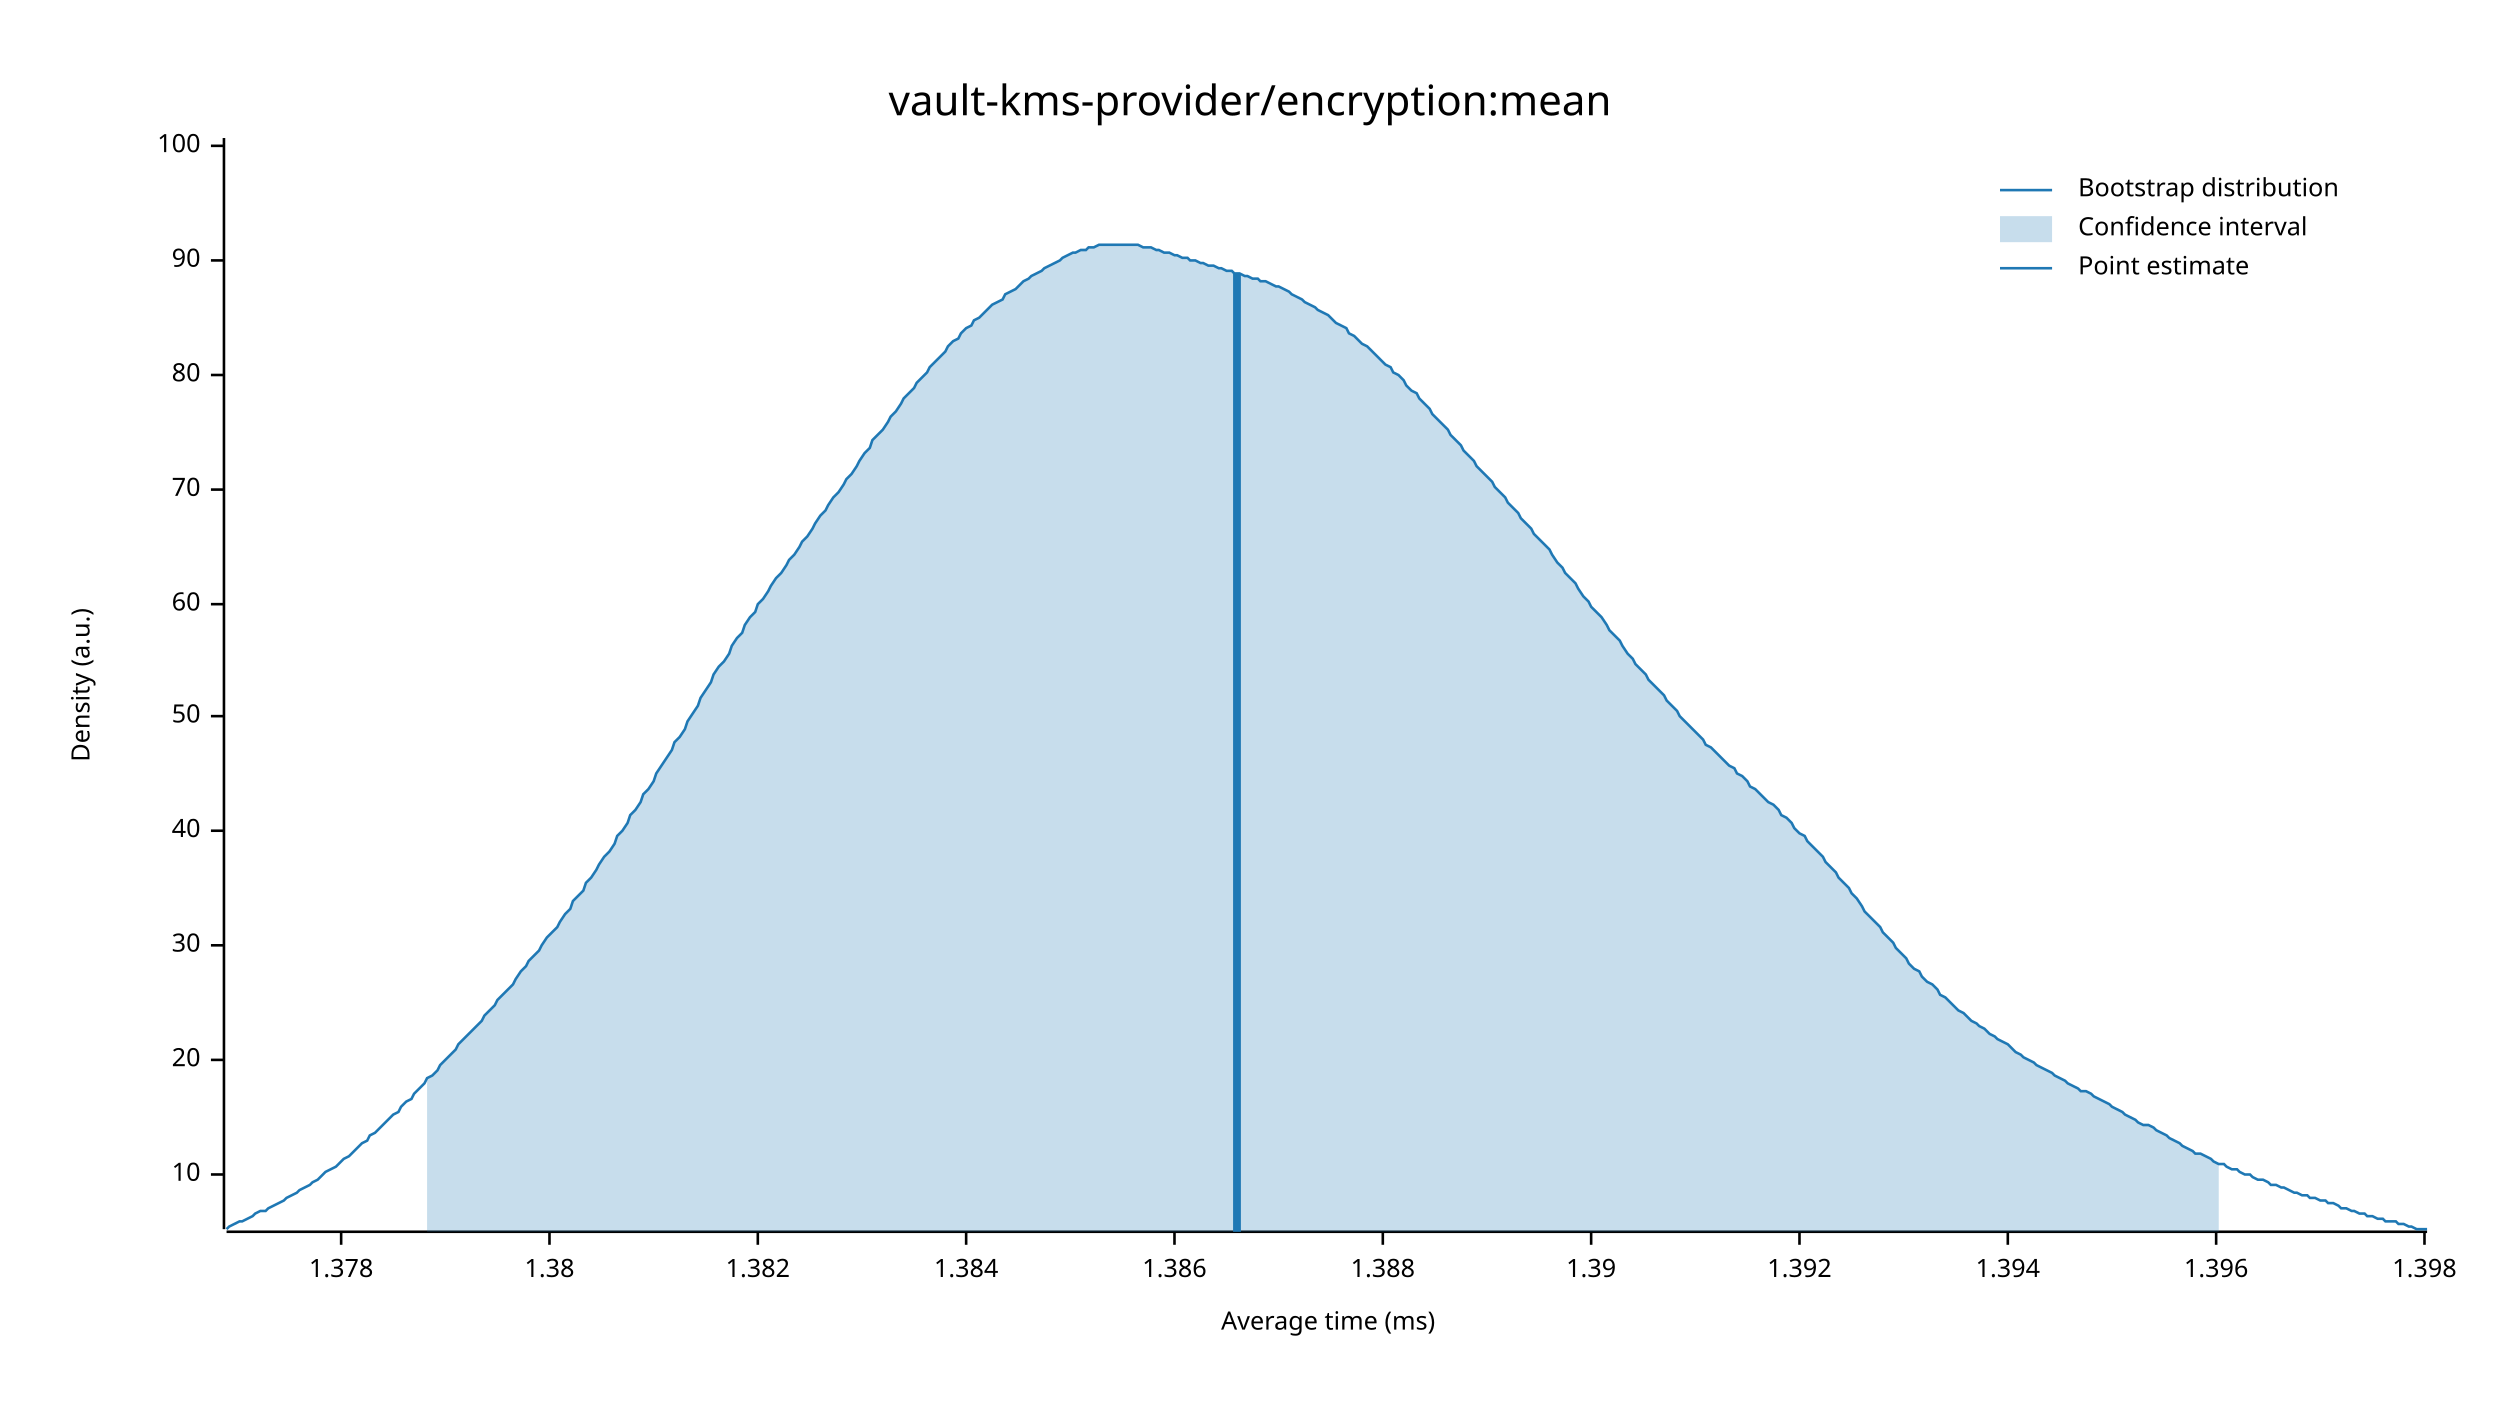
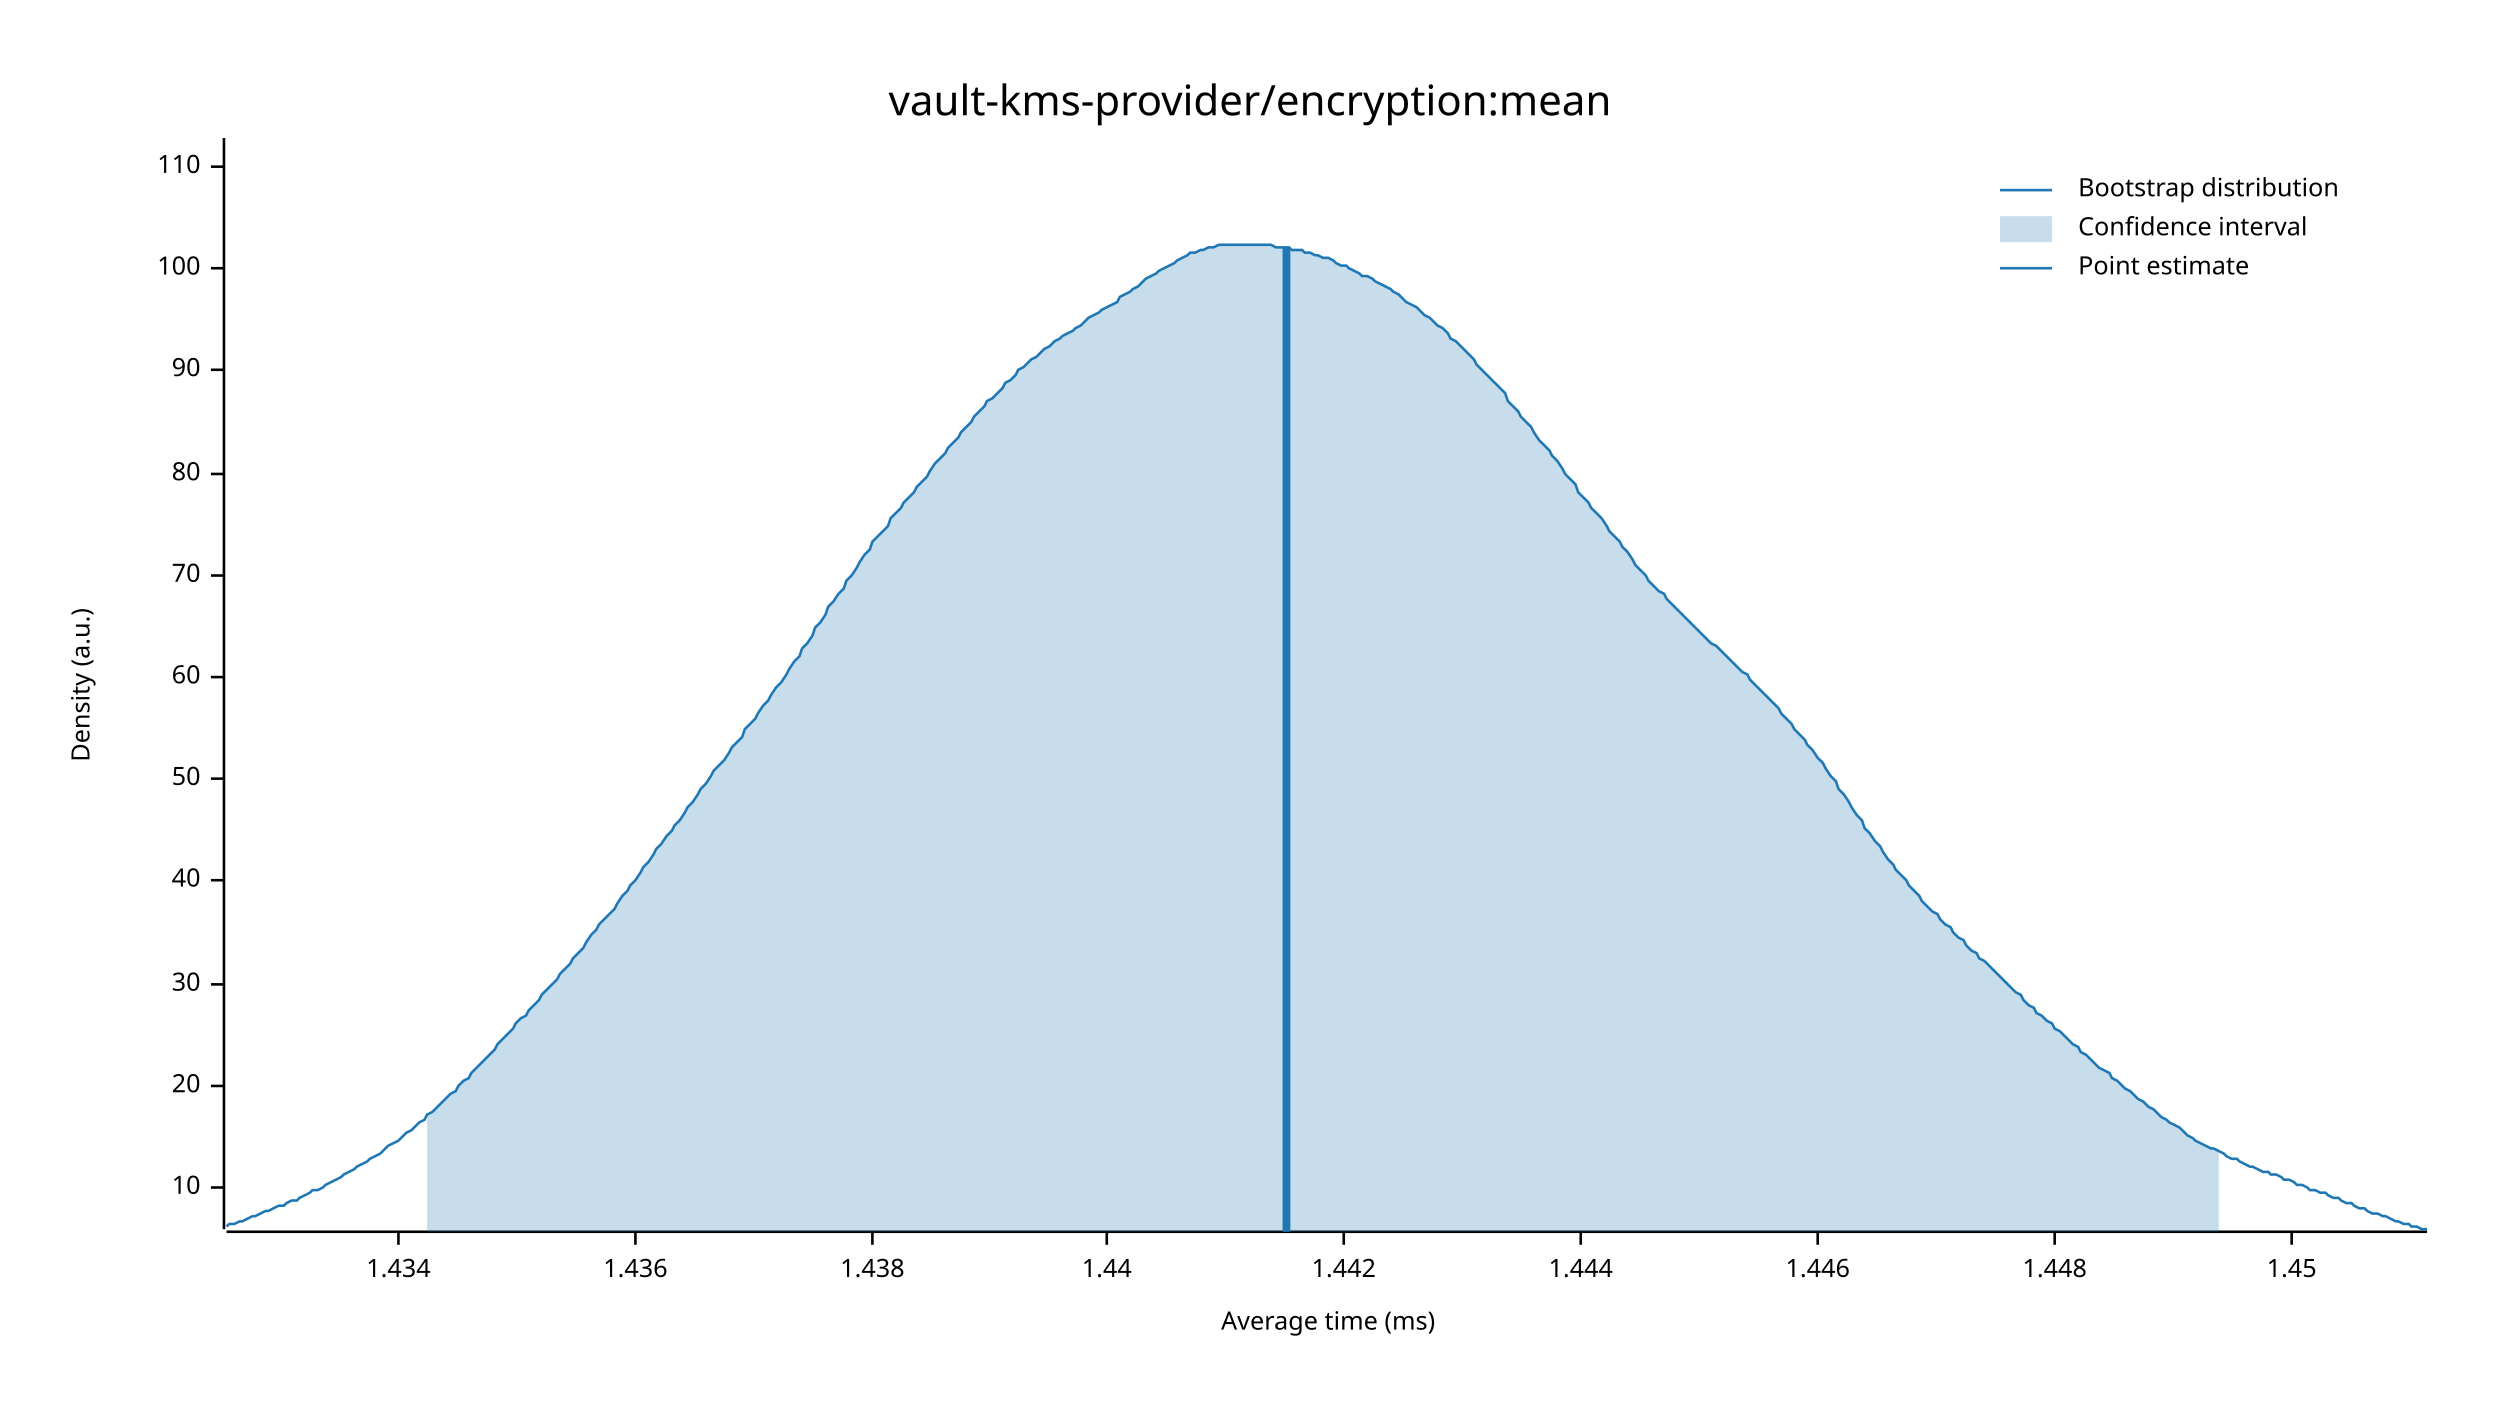
<svg xmlns="http://www.w3.org/2000/svg" width="960" height="540" viewBox="0 0 960 540">
  <text x="480" y="32" dy="0.76em" text-anchor="middle" font-family="sans-serif" font-size="16.129" opacity="1" fill="#000000">
vault-kms-provider/encryption:mean
</text>
  <text x="27" y="263" dy="0.76em" text-anchor="middle" font-family="sans-serif" font-size="9.677" opacity="1" fill="#000000" transform="rotate(270, 27, 263)">
Density (a.u.)
</text>
  <text x="510" y="513" dy="-0.5ex" text-anchor="middle" font-family="sans-serif" font-size="9.677" opacity="1" fill="#000000">
Average time (ms)
</text>
  <polyline fill="none" opacity="1" stroke="#000000" stroke-width="1" points="86,53 86,472 " />
-   <text x="77" y="451" dy="0.5ex" text-anchor="end" font-family="sans-serif" font-size="9.677" opacity="1" fill="#000000">
+   <text x="77" y="456" dy="0.5ex" text-anchor="end" font-family="sans-serif" font-size="9.677" opacity="1" fill="#000000">
10
</text>
-   <polyline fill="none" opacity="1" stroke="#000000" stroke-width="1" points="81,451 86,451 " />
-   <text x="77" y="407" dy="0.5ex" text-anchor="end" font-family="sans-serif" font-size="9.677" opacity="1" fill="#000000">
+   <polyline fill="none" opacity="1" stroke="#000000" stroke-width="1" points="81,456 86,456 " />
+   <text x="77" y="417" dy="0.5ex" text-anchor="end" font-family="sans-serif" font-size="9.677" opacity="1" fill="#000000">
20
</text>
-   <polyline fill="none" opacity="1" stroke="#000000" stroke-width="1" points="81,407 86,407 " />
-   <text x="77" y="363" dy="0.5ex" text-anchor="end" font-family="sans-serif" font-size="9.677" opacity="1" fill="#000000">
+   <polyline fill="none" opacity="1" stroke="#000000" stroke-width="1" points="81,417 86,417 " />
+   <text x="77" y="378" dy="0.5ex" text-anchor="end" font-family="sans-serif" font-size="9.677" opacity="1" fill="#000000">
30
</text>
-   <polyline fill="none" opacity="1" stroke="#000000" stroke-width="1" points="81,363 86,363 " />
-   <text x="77" y="319" dy="0.5ex" text-anchor="end" font-family="sans-serif" font-size="9.677" opacity="1" fill="#000000">
+   <polyline fill="none" opacity="1" stroke="#000000" stroke-width="1" points="81,378 86,378 " />
+   <text x="77" y="338" dy="0.5ex" text-anchor="end" font-family="sans-serif" font-size="9.677" opacity="1" fill="#000000">
40
</text>
-   <polyline fill="none" opacity="1" stroke="#000000" stroke-width="1" points="81,319 86,319 " />
-   <text x="77" y="275" dy="0.5ex" text-anchor="end" font-family="sans-serif" font-size="9.677" opacity="1" fill="#000000">
+   <polyline fill="none" opacity="1" stroke="#000000" stroke-width="1" points="81,338 86,338 " />
+   <text x="77" y="299" dy="0.5ex" text-anchor="end" font-family="sans-serif" font-size="9.677" opacity="1" fill="#000000">
50
</text>
-   <polyline fill="none" opacity="1" stroke="#000000" stroke-width="1" points="81,275 86,275 " />
-   <text x="77" y="232" dy="0.5ex" text-anchor="end" font-family="sans-serif" font-size="9.677" opacity="1" fill="#000000">
+   <polyline fill="none" opacity="1" stroke="#000000" stroke-width="1" points="81,299 86,299 " />
+   <text x="77" y="260" dy="0.5ex" text-anchor="end" font-family="sans-serif" font-size="9.677" opacity="1" fill="#000000">
60
</text>
-   <polyline fill="none" opacity="1" stroke="#000000" stroke-width="1" points="81,232 86,232 " />
-   <text x="77" y="188" dy="0.5ex" text-anchor="end" font-family="sans-serif" font-size="9.677" opacity="1" fill="#000000">
+   <polyline fill="none" opacity="1" stroke="#000000" stroke-width="1" points="81,260 86,260 " />
+   <text x="77" y="221" dy="0.5ex" text-anchor="end" font-family="sans-serif" font-size="9.677" opacity="1" fill="#000000">
70
</text>
-   <polyline fill="none" opacity="1" stroke="#000000" stroke-width="1" points="81,188 86,188 " />
-   <text x="77" y="144" dy="0.5ex" text-anchor="end" font-family="sans-serif" font-size="9.677" opacity="1" fill="#000000">
+   <polyline fill="none" opacity="1" stroke="#000000" stroke-width="1" points="81,221 86,221 " />
+   <text x="77" y="182" dy="0.5ex" text-anchor="end" font-family="sans-serif" font-size="9.677" opacity="1" fill="#000000">
80
</text>
-   <polyline fill="none" opacity="1" stroke="#000000" stroke-width="1" points="81,144 86,144 " />
-   <text x="77" y="100" dy="0.5ex" text-anchor="end" font-family="sans-serif" font-size="9.677" opacity="1" fill="#000000">
+   <polyline fill="none" opacity="1" stroke="#000000" stroke-width="1" points="81,182 86,182 " />
+   <text x="77" y="142" dy="0.5ex" text-anchor="end" font-family="sans-serif" font-size="9.677" opacity="1" fill="#000000">
90
</text>
-   <polyline fill="none" opacity="1" stroke="#000000" stroke-width="1" points="81,100 86,100 " />
-   <text x="77" y="56" dy="0.5ex" text-anchor="end" font-family="sans-serif" font-size="9.677" opacity="1" fill="#000000">
+   <polyline fill="none" opacity="1" stroke="#000000" stroke-width="1" points="81,142 86,142 " />
+   <text x="77" y="103" dy="0.5ex" text-anchor="end" font-family="sans-serif" font-size="9.677" opacity="1" fill="#000000">
100
</text>
-   <polyline fill="none" opacity="1" stroke="#000000" stroke-width="1" points="81,56 86,56 " />
+   <polyline fill="none" opacity="1" stroke="#000000" stroke-width="1" points="81,103 86,103 " />
+   <text x="77" y="64" dy="0.5ex" text-anchor="end" font-family="sans-serif" font-size="9.677" opacity="1" fill="#000000">
+ 110
+ </text>
+   <polyline fill="none" opacity="1" stroke="#000000" stroke-width="1" points="81,64 86,64 " />
  <polyline fill="none" opacity="1" stroke="#000000" stroke-width="1" points="87,473 932,473 " />
-   <text x="131" y="483" dy="0.76em" text-anchor="middle" font-family="sans-serif" font-size="9.677" opacity="1" fill="#000000">
- 1.378
+   <text x="153" y="483" dy="0.76em" text-anchor="middle" font-family="sans-serif" font-size="9.677" opacity="1" fill="#000000">
+ 1.434
</text>
-   <polyline fill="none" opacity="1" stroke="#000000" stroke-width="1" points="131,473 131,478 " />
-   <text x="211" y="483" dy="0.76em" text-anchor="middle" font-family="sans-serif" font-size="9.677" opacity="1" fill="#000000">
- 1.38
+   <polyline fill="none" opacity="1" stroke="#000000" stroke-width="1" points="153,473 153,478 " />
+   <text x="244" y="483" dy="0.76em" text-anchor="middle" font-family="sans-serif" font-size="9.677" opacity="1" fill="#000000">
+ 1.436
</text>
-   <polyline fill="none" opacity="1" stroke="#000000" stroke-width="1" points="211,473 211,478 " />
-   <text x="291" y="483" dy="0.76em" text-anchor="middle" font-family="sans-serif" font-size="9.677" opacity="1" fill="#000000">
- 1.382
+   <polyline fill="none" opacity="1" stroke="#000000" stroke-width="1" points="244,473 244,478 " />
+   <text x="335" y="483" dy="0.76em" text-anchor="middle" font-family="sans-serif" font-size="9.677" opacity="1" fill="#000000">
+ 1.438
</text>
-   <polyline fill="none" opacity="1" stroke="#000000" stroke-width="1" points="291,473 291,478 " />
-   <text x="371" y="483" dy="0.76em" text-anchor="middle" font-family="sans-serif" font-size="9.677" opacity="1" fill="#000000">
- 1.384
+   <polyline fill="none" opacity="1" stroke="#000000" stroke-width="1" points="335,473 335,478 " />
+   <text x="425" y="483" dy="0.76em" text-anchor="middle" font-family="sans-serif" font-size="9.677" opacity="1" fill="#000000">
+ 1.44
</text>
-   <polyline fill="none" opacity="1" stroke="#000000" stroke-width="1" points="371,473 371,478 " />
-   <text x="451" y="483" dy="0.76em" text-anchor="middle" font-family="sans-serif" font-size="9.677" opacity="1" fill="#000000">
- 1.386
+   <polyline fill="none" opacity="1" stroke="#000000" stroke-width="1" points="425,473 425,478 " />
+   <text x="516" y="483" dy="0.76em" text-anchor="middle" font-family="sans-serif" font-size="9.677" opacity="1" fill="#000000">
+ 1.442
</text>
-   <polyline fill="none" opacity="1" stroke="#000000" stroke-width="1" points="451,473 451,478 " />
-   <text x="531" y="483" dy="0.76em" text-anchor="middle" font-family="sans-serif" font-size="9.677" opacity="1" fill="#000000">
- 1.388
+   <polyline fill="none" opacity="1" stroke="#000000" stroke-width="1" points="516,473 516,478 " />
+   <text x="607" y="483" dy="0.76em" text-anchor="middle" font-family="sans-serif" font-size="9.677" opacity="1" fill="#000000">
+ 1.444
</text>
-   <polyline fill="none" opacity="1" stroke="#000000" stroke-width="1" points="531,473 531,478 " />
-   <text x="611" y="483" dy="0.76em" text-anchor="middle" font-family="sans-serif" font-size="9.677" opacity="1" fill="#000000">
- 1.39
+   <polyline fill="none" opacity="1" stroke="#000000" stroke-width="1" points="607,473 607,478 " />
+   <text x="698" y="483" dy="0.76em" text-anchor="middle" font-family="sans-serif" font-size="9.677" opacity="1" fill="#000000">
+ 1.446
</text>
-   <polyline fill="none" opacity="1" stroke="#000000" stroke-width="1" points="611,473 611,478 " />
-   <text x="691" y="483" dy="0.76em" text-anchor="middle" font-family="sans-serif" font-size="9.677" opacity="1" fill="#000000">
- 1.392
+   <polyline fill="none" opacity="1" stroke="#000000" stroke-width="1" points="698,473 698,478 " />
+   <text x="789" y="483" dy="0.76em" text-anchor="middle" font-family="sans-serif" font-size="9.677" opacity="1" fill="#000000">
+ 1.448
</text>
-   <polyline fill="none" opacity="1" stroke="#000000" stroke-width="1" points="691,473 691,478 " />
-   <text x="771" y="483" dy="0.76em" text-anchor="middle" font-family="sans-serif" font-size="9.677" opacity="1" fill="#000000">
- 1.394
+   <polyline fill="none" opacity="1" stroke="#000000" stroke-width="1" points="789,473 789,478 " />
+   <text x="880" y="483" dy="0.76em" text-anchor="middle" font-family="sans-serif" font-size="9.677" opacity="1" fill="#000000">
+ 1.45
</text>
-   <polyline fill="none" opacity="1" stroke="#000000" stroke-width="1" points="771,473 771,478 " />
-   <text x="851" y="483" dy="0.76em" text-anchor="middle" font-family="sans-serif" font-size="9.677" opacity="1" fill="#000000">
- 1.396
- </text>
-   <polyline fill="none" opacity="1" stroke="#000000" stroke-width="1" points="851,473 851,478 " />
-   <text x="931" y="483" dy="0.76em" text-anchor="middle" font-family="sans-serif" font-size="9.677" opacity="1" fill="#000000">
- 1.398
- </text>
-   <polyline fill="none" opacity="1" stroke="#000000" stroke-width="1" points="931,473 931,478 " />
-   <polyline fill="none" opacity="1" stroke="#1F78B4" stroke-width="1" points="87,472 88,471 90,470 92,469 93,469 95,468 97,467 98,466 100,465 102,465 103,464 105,463 107,462 109,461 110,460 112,459 114,458 115,457 117,456 119,455 120,454 122,453 124,451 125,450 127,449 129,448 131,446 132,445 134,444 136,442 137,441 139,439 141,438 142,436 144,435 146,433 147,432 149,430 151,428 153,427 154,425 156,423 158,422 159,420 161,418 163,416 164,414 166,413 168,411 169,409 171,407 173,405 175,403 176,401 178,399 180,397 181,396 183,394 185,392 186,390 188,388 190,386 191,384 193,382 195,380 197,378 198,376 200,373 202,371 203,369 205,367 207,365 208,363 210,360 212,358 214,356 215,354 217,351 219,349 220,346 222,344 224,342 225,339 227,337 229,334 230,332 232,329 234,327 236,324 237,321 239,319 241,316 242,313 244,311 246,308 247,305 249,303 251,300 252,297 254,294 256,291 258,288 259,285 261,283 263,280 264,277 266,274 268,271 269,268 271,265 273,262 274,259 276,256 278,254 280,251 281,248 283,245 285,243 286,240 288,237 290,235 291,232 293,230 295,227 296,225 298,222 300,220 302,217 303,215 305,213 307,210 308,208 310,206 312,203 313,201 315,198 317,196 318,194 320,191 322,189 324,186 325,184 327,182 329,179 330,177 332,174 334,172 335,169 337,167 339,165 341,162 342,160 344,158 346,155 347,153 349,151 351,149 352,147 354,145 356,143 357,141 359,139 361,137 363,135 364,133 366,131 368,130 369,128 371,126 373,125 374,123 376,122 378,120 379,119 381,117 383,116 385,115 386,113 388,112 390,111 391,110 393,108 395,107 396,106 398,105 400,104 401,103 403,102 405,101 407,100 408,99 410,98 412,97 413,97 415,96 417,96 418,95 420,95 422,94 423,94 425,94 427,94 429,94 430,94 432,94 434,94 435,94 437,94 439,95 440,95 442,95 444,96 445,96 447,97 449,97 451,98 452,98 454,99 456,99 457,100 459,100 461,101 462,101 464,102 466,102 468,103 469,103 471,104 473,104 474,105 476,105 478,106 479,106 481,107 483,107 484,108 486,108 488,109 490,110 491,110 493,111 495,112 496,113 498,114 500,115 501,116 503,117 505,118 506,119 508,120 510,121 512,123 513,124 515,125 517,126 518,128 520,129 522,131 523,132 525,133 527,135 528,136 530,138 532,140 534,141 535,143 537,144 539,146 540,148 542,150 544,151 545,153 547,155 549,157 550,159 552,161 554,163 556,165 557,167 559,169 561,171 562,173 564,175 566,177 567,179 569,181 571,183 573,185 574,187 576,189 578,191 579,193 581,195 583,197 584,199 586,201 588,203 589,205 591,207 593,209 595,211 596,213 598,216 600,218 601,220 603,222 605,224 606,226 608,229 610,231 611,233 613,235 615,237 617,240 618,242 620,244 622,246 623,248 625,251 627,253 628,255 630,257 632,259 633,261 635,263 637,265 639,267 640,269 642,271 644,273 645,275 647,277 649,279 650,280 652,282 654,284 655,286 657,287 659,289 661,291 662,292 664,294 666,295 667,297 669,298 671,300 672,302 674,303 676,305 677,306 679,308 681,309 683,311 684,313 686,314 688,316 689,318 691,320 693,321 694,323 696,325 698,327 700,329 701,331 703,333 705,335 706,337 708,339 710,341 711,343 713,345 715,348 716,350 718,352 720,354 722,356 723,358 725,360 727,362 728,364 730,366 732,368 733,370 735,372 737,373 738,375 740,377 742,378 744,380 745,382 747,383 749,385 750,386 752,388 754,389 755,390 757,392 759,393 760,394 762,395 764,397 766,398 767,399 769,400 771,401 772,402 774,404 776,405 777,406 779,407 781,408 782,409 784,410 786,411 788,412 789,413 791,414 793,415 794,416 796,417 798,418 799,419 801,419 803,420 804,421 806,422 808,423 810,424 811,425 813,426 815,427 816,428 818,429 820,430 821,431 823,432 825,432 827,433 828,434 830,435 832,436 833,437 835,438 837,439 838,440 840,441 842,442 843,443 845,443 847,444 849,445 850,446 852,447 854,447 855,448 857,449 859,449 860,450 862,451 864,451 865,452 867,453 869,453 871,454 872,455 874,455 876,456 877,456 879,457 881,458 882,458 884,459 886,459 887,460 889,460 891,461 893,461 894,462 896,462 898,463 899,464 901,464 903,465 904,465 906,466 908,466 909,467 911,467 913,468 915,468 916,469 918,469 920,469 921,470 923,470 925,471 926,471 928,472 930,472 932,472 " />
-   <polygon opacity="0.25" fill="#1F78B4" points="164,414 166,413 168,411 169,409 171,407 173,405 175,403 176,401 178,399 180,397 181,396 183,394 185,392 186,390 188,388 190,386 191,384 193,382 195,380 197,378 198,376 200,373 202,371 203,369 205,367 207,365 208,363 210,360 212,358 214,356 215,354 217,351 219,349 220,346 222,344 224,342 225,339 227,337 229,334 230,332 232,329 234,327 236,324 237,321 239,319 241,316 242,313 244,311 246,308 247,305 249,303 251,300 252,297 254,294 256,291 258,288 259,285 261,283 263,280 264,277 266,274 268,271 269,268 271,265 273,262 274,259 276,256 278,254 280,251 281,248 283,245 285,243 286,240 288,237 290,235 291,232 293,230 295,227 296,225 298,222 300,220 302,217 303,215 305,213 307,210 308,208 310,206 312,203 313,201 315,198 317,196 318,194 320,191 322,189 324,186 325,184 327,182 329,179 330,177 332,174 334,172 335,169 337,167 339,165 341,162 342,160 344,158 346,155 347,153 349,151 351,149 352,147 354,145 356,143 357,141 359,139 361,137 363,135 364,133 366,131 368,130 369,128 371,126 373,125 374,123 376,122 378,120 379,119 381,117 383,116 385,115 386,113 388,112 390,111 391,110 393,108 395,107 396,106 398,105 400,104 401,103 403,102 405,101 407,100 408,99 410,98 412,97 413,97 415,96 417,96 418,95 420,95 422,94 423,94 425,94 427,94 429,94 430,94 432,94 434,94 435,94 437,94 439,95 440,95 442,95 444,96 445,96 447,97 449,97 451,98 452,98 454,99 456,99 457,100 459,100 461,101 462,101 464,102 466,102 468,103 469,103 471,104 473,104 474,105 476,105 478,106 479,106 481,107 483,107 484,108 486,108 488,109 490,110 491,110 493,111 495,112 496,113 498,114 500,115 501,116 503,117 505,118 506,119 508,120 510,121 512,123 513,124 515,125 517,126 518,128 520,129 522,131 523,132 525,133 527,135 528,136 530,138 532,140 534,141 535,143 537,144 539,146 540,148 542,150 544,151 545,153 547,155 549,157 550,159 552,161 554,163 556,165 557,167 559,169 561,171 562,173 564,175 566,177 567,179 569,181 571,183 573,185 574,187 576,189 578,191 579,193 581,195 583,197 584,199 586,201 588,203 589,205 591,207 593,209 595,211 596,213 598,216 600,218 601,220 603,222 605,224 606,226 608,229 610,231 611,233 613,235 615,237 617,240 618,242 620,244 622,246 623,248 625,251 627,253 628,255 630,257 632,259 633,261 635,263 637,265 639,267 640,269 642,271 644,273 645,275 647,277 649,279 650,280 652,282 654,284 655,286 657,287 659,289 661,291 662,292 664,294 666,295 667,297 669,298 671,300 672,302 674,303 676,305 677,306 679,308 681,309 683,311 684,313 686,314 688,316 689,318 691,320 693,321 694,323 696,325 698,327 700,329 701,331 703,333 705,335 706,337 708,339 710,341 711,343 713,345 715,348 716,350 718,352 720,354 722,356 723,358 725,360 727,362 728,364 730,366 732,368 733,370 735,372 737,373 738,375 740,377 742,378 744,380 745,382 747,383 749,385 750,386 752,388 754,389 755,390 757,392 759,393 760,394 762,395 764,397 766,398 767,399 769,400 771,401 772,402 774,404 776,405 777,406 779,407 781,408 782,409 784,410 786,411 788,412 789,413 791,414 793,415 794,416 796,417 798,418 799,419 801,419 803,420 804,421 806,422 808,423 810,424 811,425 813,426 815,427 816,428 818,429 820,430 821,431 823,432 825,432 827,433 828,434 830,435 832,436 833,437 835,438 837,439 838,440 840,441 842,442 843,443 845,443 847,444 849,445 850,446 852,447 852,473 164,473 " />
-   <polyline fill="none" opacity="1" stroke="#1F78B4" stroke-width="3" points="475,473 475,105 " />
+   <polyline fill="none" opacity="1" stroke="#000000" stroke-width="1" points="880,473 880,478 " />
+   <polyline fill="none" opacity="1" stroke="#1F78B4" stroke-width="1" points="87,471 88,470 90,470 92,469 93,469 95,468 97,467 98,467 100,466 102,465 103,465 105,464 107,463 109,463 110,462 112,461 114,461 115,460 117,459 119,458 120,457 122,457 124,456 125,455 127,454 129,453 131,452 132,451 134,450 136,449 137,448 139,447 141,446 142,445 144,444 146,443 147,442 149,440 151,439 153,438 154,437 156,435 158,434 159,433 161,431 163,430 164,428 166,427 168,425 169,424 171,422 173,420 175,419 176,417 178,415 180,414 181,412 183,410 185,408 186,407 188,405 190,403 191,401 193,399 195,397 197,395 198,393 200,391 202,390 203,388 205,386 207,384 208,382 210,380 212,378 214,376 215,374 217,372 219,370 220,368 222,366 224,364 225,362 227,359 229,357 230,355 232,353 234,351 236,349 237,347 239,344 241,342 242,340 244,338 246,335 247,333 249,331 251,328 252,326 254,324 256,321 258,319 259,317 261,315 263,312 264,310 266,308 268,305 269,303 271,301 273,298 274,296 276,294 278,292 280,289 281,287 283,285 285,283 286,280 288,278 290,276 291,274 293,271 295,269 296,267 298,264 300,262 302,259 303,257 305,254 307,252 308,249 310,247 312,244 313,241 315,239 317,236 318,233 320,231 322,228 324,226 325,223 327,221 329,218 330,216 332,213 334,211 335,208 337,206 339,204 341,202 342,199 344,197 346,195 347,193 349,191 351,189 352,187 354,185 356,183 357,181 359,178 361,176 363,174 364,172 366,170 368,168 369,166 371,164 373,162 374,160 376,158 378,156 379,154 381,153 383,151 385,149 386,147 388,146 390,144 391,142 393,141 395,139 396,138 398,137 400,135 401,134 403,133 405,131 407,130 408,129 410,128 412,127 413,126 415,125 417,123 418,122 420,121 422,120 423,119 425,118 427,117 429,116 430,114 432,113 434,112 435,111 437,110 439,108 440,107 442,106 444,105 445,104 447,103 449,102 451,101 452,100 454,99 456,98 457,97 459,97 461,96 462,96 464,95 466,95 468,94 469,94 471,94 473,94 474,94 476,94 478,94 479,94 481,94 483,94 484,94 486,94 488,94 490,95 491,95 493,95 495,95 496,96 498,96 500,96 501,97 503,97 505,98 506,98 508,99 510,99 512,100 513,101 515,102 517,102 518,103 520,104 522,105 523,106 525,106 527,107 528,108 530,109 532,110 534,111 535,112 537,113 539,115 540,116 542,117 544,118 545,119 547,121 549,122 550,123 552,125 554,126 556,128 557,130 559,131 561,133 562,134 564,136 566,138 567,140 569,142 571,144 573,146 574,147 576,149 578,151 579,154 581,156 583,158 584,160 586,162 588,164 589,166 591,169 593,171 595,173 596,175 598,177 600,180 601,182 603,184 605,186 606,189 608,191 610,193 611,195 613,197 615,199 617,202 618,204 620,206 622,208 623,210 625,212 627,215 628,217 630,219 632,221 633,223 635,225 637,227 639,228 640,230 642,232 644,234 645,235 647,237 649,239 650,240 652,242 654,244 655,245 657,247 659,248 661,250 662,251 664,253 666,255 667,256 669,258 671,259 672,261 674,263 676,265 677,266 679,268 681,270 683,272 684,274 686,276 688,278 689,280 691,282 693,284 694,286 696,288 698,291 700,293 701,295 703,298 705,300 706,303 708,305 710,308 711,310 713,313 715,315 716,318 718,320 720,323 722,325 723,327 725,330 727,332 728,334 730,336 732,338 733,340 735,342 737,344 738,346 740,348 742,350 744,351 745,353 747,355 749,356 750,358 752,360 754,361 755,363 757,365 759,366 760,368 762,369 764,371 766,373 767,374 769,376 771,378 772,379 774,381 776,382 777,384 779,386 781,387 782,389 784,390 786,392 788,393 789,395 791,396 793,398 794,399 796,401 798,402 799,404 801,405 803,407 804,408 806,410 808,411 810,412 811,414 813,415 815,417 816,418 818,419 820,421 821,422 823,423 825,425 827,426 828,427 830,429 832,430 833,431 835,432 837,433 838,434 840,436 842,437 843,438 845,439 847,440 849,441 850,441 852,442 854,443 855,444 857,445 859,445 860,446 862,447 864,448 865,448 867,449 869,450 871,450 872,451 874,451 876,452 877,453 879,453 881,454 882,455 884,455 886,456 887,457 889,457 891,458 893,458 894,459 896,460 898,460 899,461 901,462 903,462 904,463 906,464 908,464 909,465 911,466 913,466 915,467 916,467 918,468 920,469 921,469 923,470 925,470 926,471 928,471 930,472 932,472 " />
+   <polygon opacity="0.25" fill="#1F78B4" points="164,428 166,427 168,425 169,424 171,422 173,420 175,419 176,417 178,415 180,414 181,412 183,410 185,408 186,407 188,405 190,403 191,401 193,399 195,397 197,395 198,393 200,391 202,390 203,388 205,386 207,384 208,382 210,380 212,378 214,376 215,374 217,372 219,370 220,368 222,366 224,364 225,362 227,359 229,357 230,355 232,353 234,351 236,349 237,347 239,344 241,342 242,340 244,338 246,335 247,333 249,331 251,328 252,326 254,324 256,321 258,319 259,317 261,315 263,312 264,310 266,308 268,305 269,303 271,301 273,298 274,296 276,294 278,292 280,289 281,287 283,285 285,283 286,280 288,278 290,276 291,274 293,271 295,269 296,267 298,264 300,262 302,259 303,257 305,254 307,252 308,249 310,247 312,244 313,241 315,239 317,236 318,233 320,231 322,228 324,226 325,223 327,221 329,218 330,216 332,213 334,211 335,208 337,206 339,204 341,202 342,199 344,197 346,195 347,193 349,191 351,189 352,187 354,185 356,183 357,181 359,178 361,176 363,174 364,172 366,170 368,168 369,166 371,164 373,162 374,160 376,158 378,156 379,154 381,153 383,151 385,149 386,147 388,146 390,144 391,142 393,141 395,139 396,138 398,137 400,135 401,134 403,133 405,131 407,130 408,129 410,128 412,127 413,126 415,125 417,123 418,122 420,121 422,120 423,119 425,118 427,117 429,116 430,114 432,113 434,112 435,111 437,110 439,108 440,107 442,106 444,105 445,104 447,103 449,102 451,101 452,100 454,99 456,98 457,97 459,97 461,96 462,96 464,95 466,95 468,94 469,94 471,94 473,94 474,94 476,94 478,94 479,94 481,94 483,94 484,94 486,94 488,94 490,95 491,95 493,95 495,95 496,96 498,96 500,96 501,97 503,97 505,98 506,98 508,99 510,99 512,100 513,101 515,102 517,102 518,103 520,104 522,105 523,106 525,106 527,107 528,108 530,109 532,110 534,111 535,112 537,113 539,115 540,116 542,117 544,118 545,119 547,121 549,122 550,123 552,125 554,126 556,128 557,130 559,131 561,133 562,134 564,136 566,138 567,140 569,142 571,144 573,146 574,147 576,149 578,151 579,154 581,156 583,158 584,160 586,162 588,164 589,166 591,169 593,171 595,173 596,175 598,177 600,180 601,182 603,184 605,186 606,189 608,191 610,193 611,195 613,197 615,199 617,202 618,204 620,206 622,208 623,210 625,212 627,215 628,217 630,219 632,221 633,223 635,225 637,227 639,228 640,230 642,232 644,234 645,235 647,237 649,239 650,240 652,242 654,244 655,245 657,247 659,248 661,250 662,251 664,253 666,255 667,256 669,258 671,259 672,261 674,263 676,265 677,266 679,268 681,270 683,272 684,274 686,276 688,278 689,280 691,282 693,284 694,286 696,288 698,291 700,293 701,295 703,298 705,300 706,303 708,305 710,308 711,310 713,313 715,315 716,318 718,320 720,323 722,325 723,327 725,330 727,332 728,334 730,336 732,338 733,340 735,342 737,344 738,346 740,348 742,350 744,351 745,353 747,355 749,356 750,358 752,360 754,361 755,363 757,365 759,366 760,368 762,369 764,371 766,373 767,374 769,376 771,378 772,379 774,381 776,382 777,384 779,386 781,387 782,389 784,390 786,392 788,393 789,395 791,396 793,398 794,399 796,401 798,402 799,404 801,405 803,407 804,408 806,410 808,411 810,412 811,414 813,415 815,417 816,418 818,419 820,421 821,422 823,423 825,425 827,426 828,427 830,429 832,430 833,431 835,432 837,433 838,434 840,436 842,437 843,438 845,439 847,440 849,441 850,441 852,442 852,473 164,473 " />
+   <polyline fill="none" opacity="1" stroke="#1F78B4" stroke-width="3" points="494,473 494,95 " />
  <text x="798" y="68" dy="0.76em" text-anchor="start" font-family="sans-serif" font-size="9.677" opacity="1" fill="#000000">
Bootstrap distribution
</text>
  <text x="798" y="83" dy="0.76em" text-anchor="start" font-family="sans-serif" font-size="9.677" opacity="1" fill="#000000">
Confidence interval
</text>
  <text x="798" y="98" dy="0.76em" text-anchor="start" font-family="sans-serif" font-size="9.677" opacity="1" fill="#000000">
Point estimate
</text>
  <polyline fill="none" opacity="1" stroke="#1F78B4" stroke-width="1" points="768,73 788,73 " />
  <rect x="768" y="83" width="20" height="10" opacity="0.25" fill="#1F78B4" stroke="none" />
  <polyline fill="none" opacity="1" stroke="#1F78B4" stroke-width="1" points="768,103 788,103 " />
</svg>
